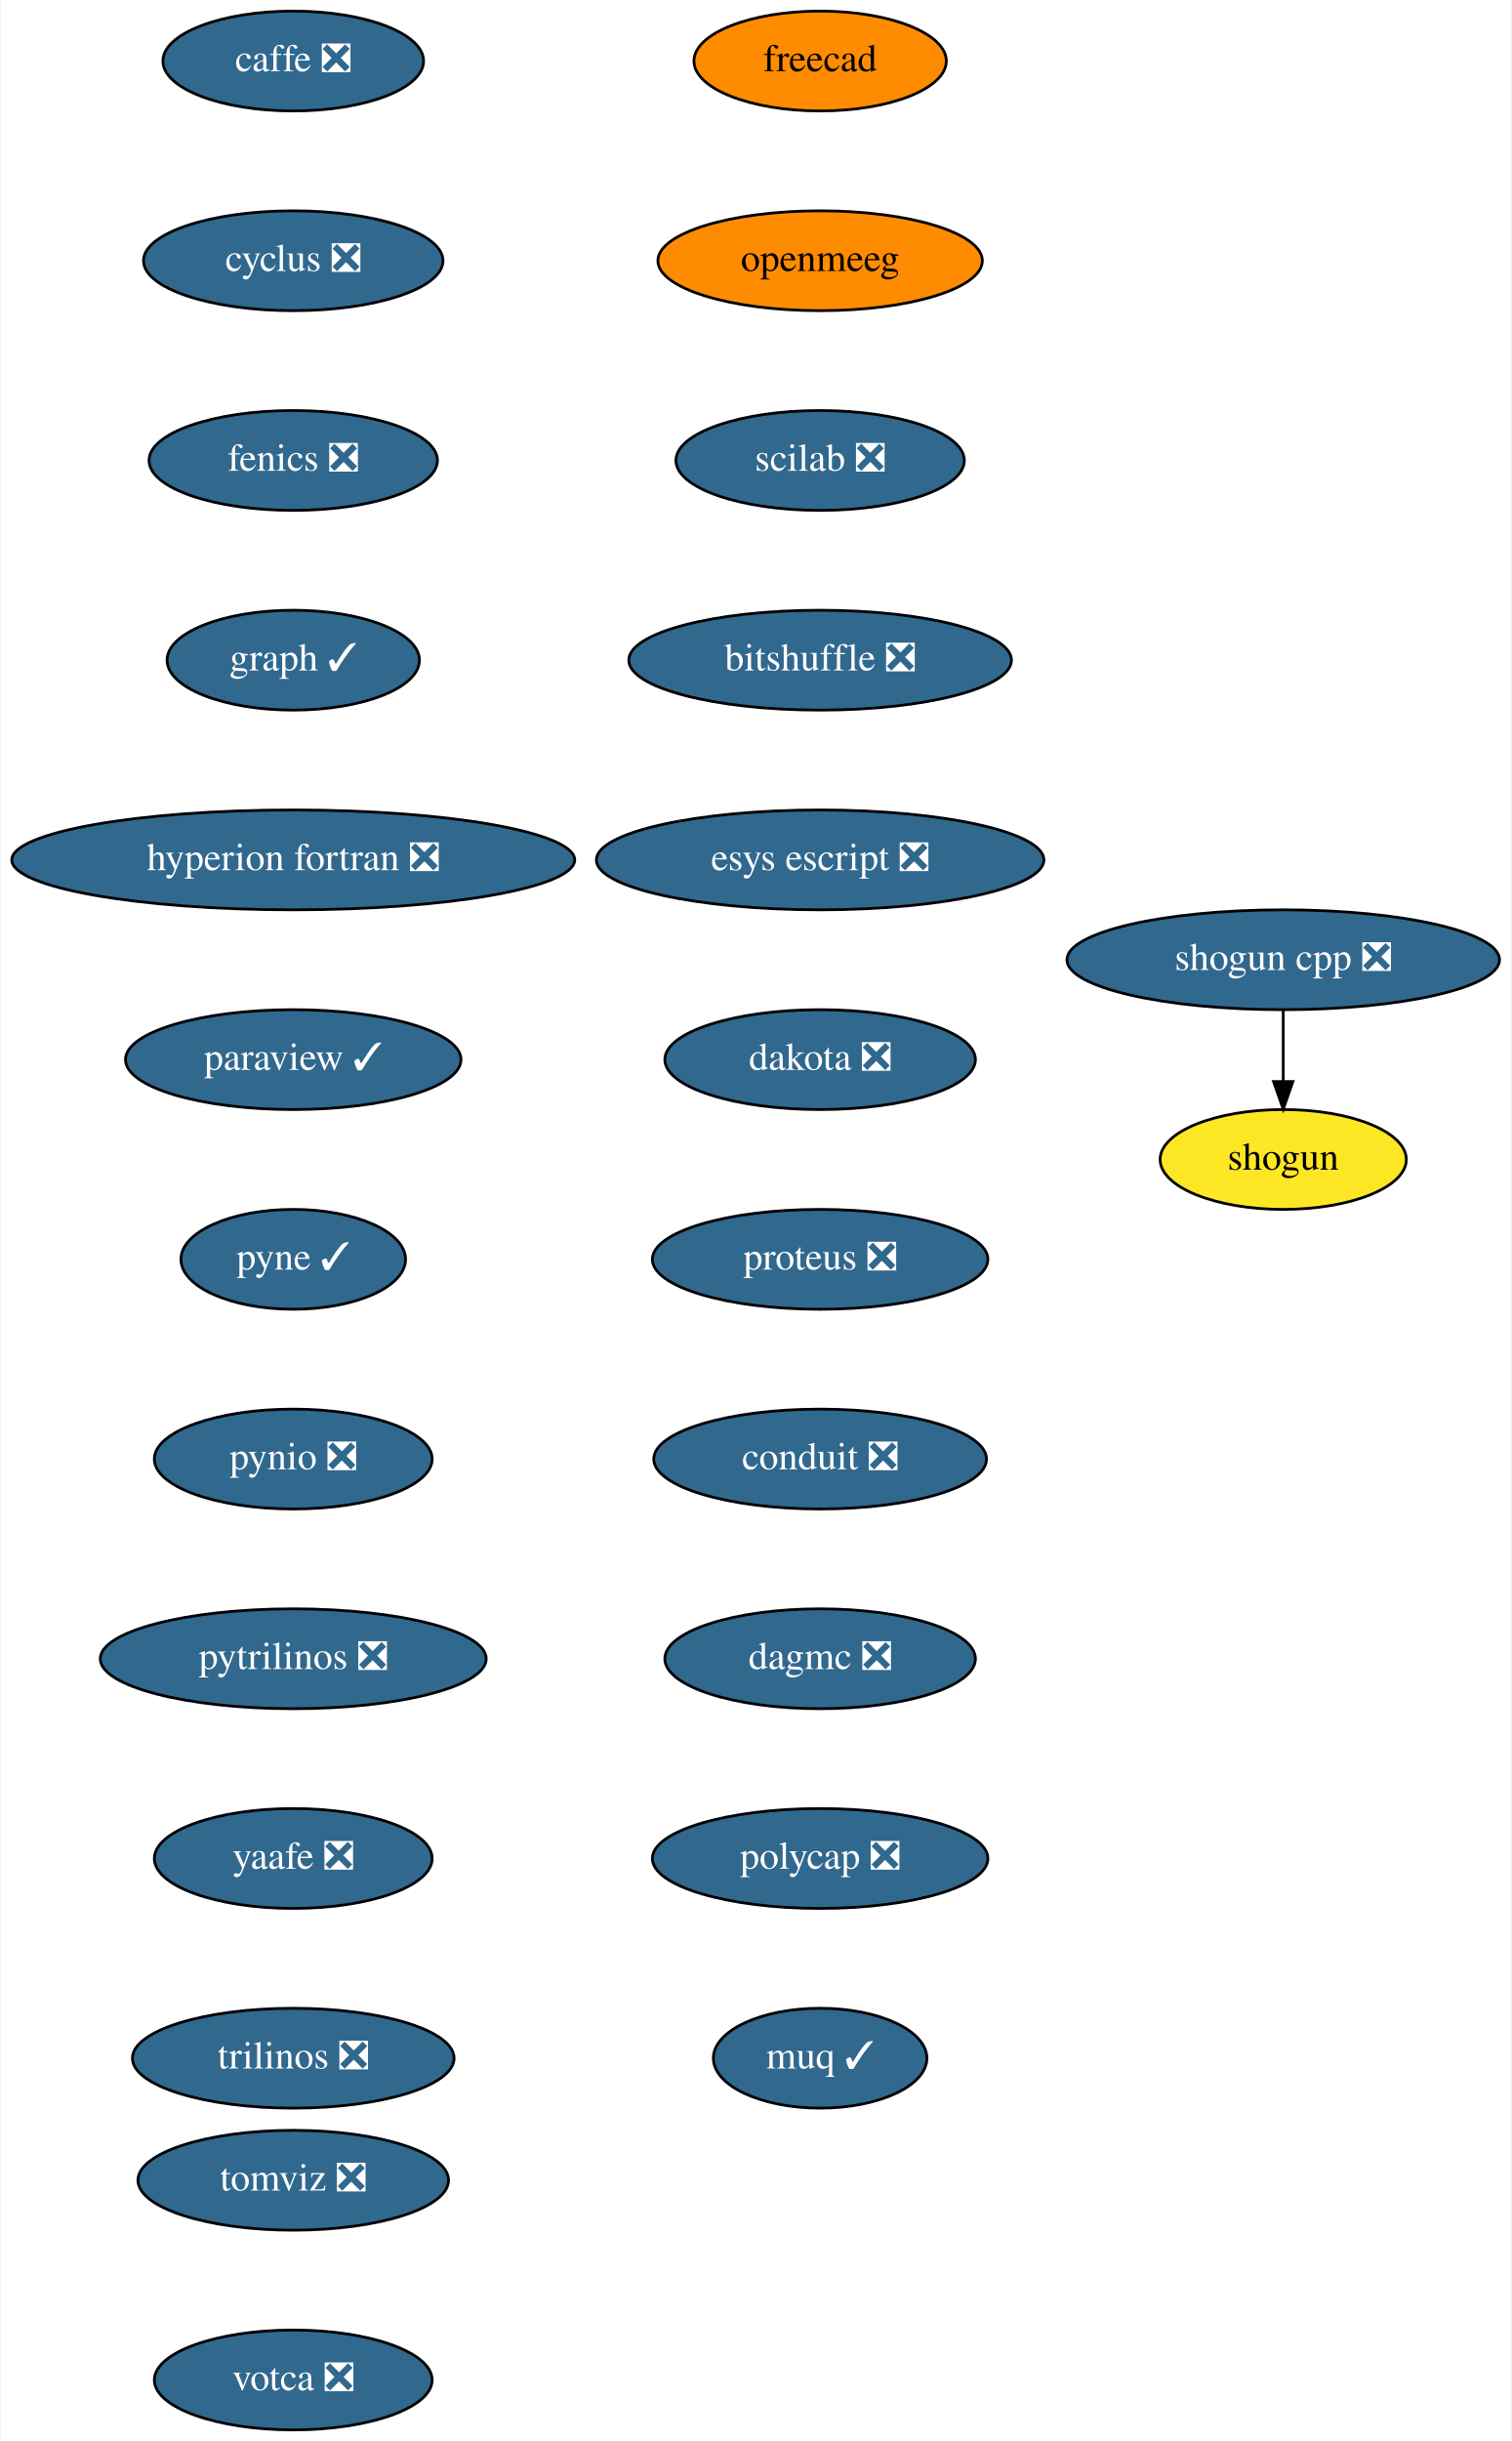
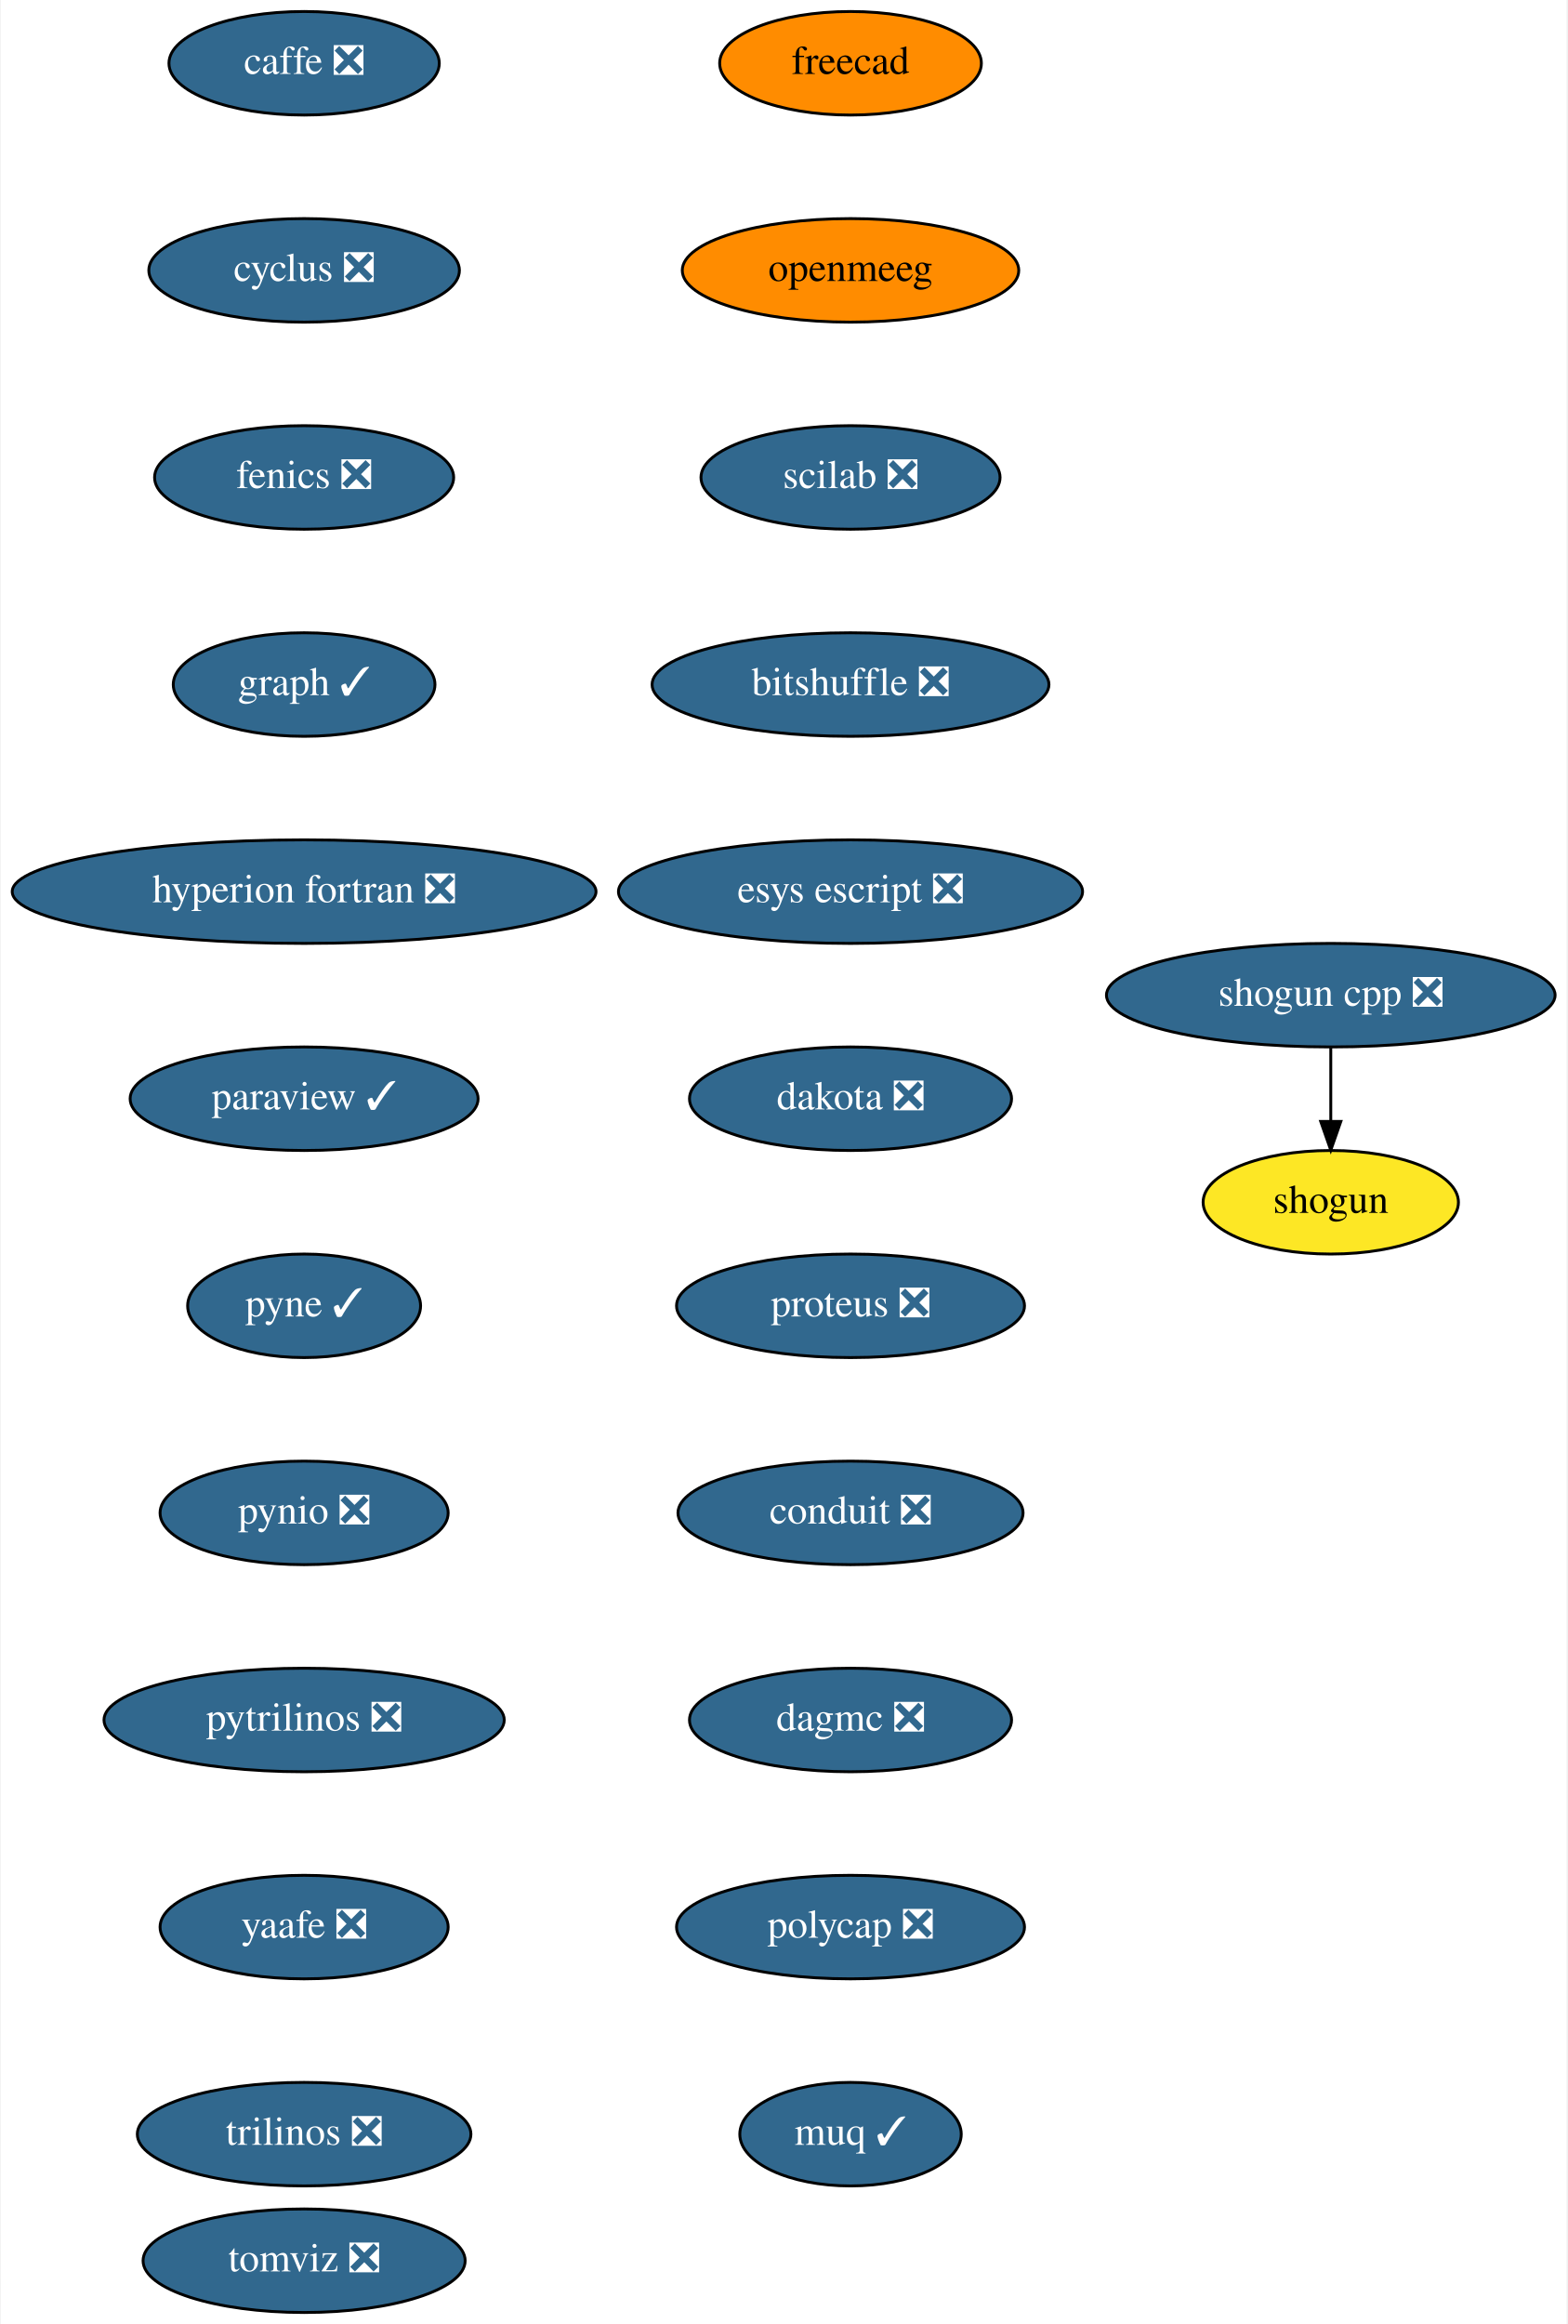
- <svg xmlns="http://www.w3.org/2000/svg" xmlns:xlink="http://www.w3.org/1999/xlink" width="545pt" height="880pt" viewBox="0.00 0.00 544.50 880.00">
-   <g id="graph0" class="graph" transform="scale(1 1) rotate(0) translate(4 876)">
-     <polygon fill="white" stroke="transparent" points="-4,4 -4,-876 540.5,-876 540.5,4 -4,4" />
+ <svg xmlns="http://www.w3.org/2000/svg" xmlns:xlink="http://www.w3.org/1999/xlink" width="545pt" height="808pt" viewBox="0.00 0.00 544.50 808.00">
+   <g id="graph0" class="graph" transform="scale(1 1) rotate(0) translate(4 804)">
+     <polygon fill="white" stroke="transparent" points="-4,4 -4,-804 540.5,-804 540.5,4 -4,4" />
    <g id="node1" class="node">
      <g id="a_node1">
        <a xlink:href="https://github.com/conda-forge/caffe-feedstock/pull/72" xlink:title="caffe ❎">
-           <ellipse fill="#31688e" stroke="black" cx="101.5" cy="-854" rx="47" ry="18" />
-           <text text-anchor="middle" x="101.5" y="-850.3" font-family="Times,serif" font-size="14.00" fill="white">caffe ❎</text>
+           <ellipse fill="#31688e" stroke="black" cx="101.5" cy="-782" rx="47" ry="18" />
+           <text text-anchor="middle" x="101.5" y="-778.3" font-family="Times,serif" font-size="14.00" fill="white">caffe ❎</text>
        </a>
      </g>
    </g>
    <g id="node2" class="node">
      <g id="a_node2">
        <a xlink:href="https://github.com/conda-forge/cyclus-feedstock/pull/63" xlink:title="cyclus ❎">
-           <ellipse fill="#31688e" stroke="black" cx="101.5" cy="-782" rx="54" ry="18" />
-           <text text-anchor="middle" x="101.5" y="-778.3" font-family="Times,serif" font-size="14.00" fill="white">cyclus ❎</text>
+           <ellipse fill="#31688e" stroke="black" cx="101.5" cy="-710" rx="54" ry="18" />
+           <text text-anchor="middle" x="101.5" y="-706.3" font-family="Times,serif" font-size="14.00" fill="white">cyclus ❎</text>
        </a>
      </g>
    </g>
    <g id="node3" class="node">
      <g id="a_node3">
        <a xlink:href="https://github.com/conda-forge/fenics-feedstock/pull/151" xlink:title="fenics ❎">
-           <ellipse fill="#31688e" stroke="black" cx="101.5" cy="-710" rx="52" ry="18" />
-           <text text-anchor="middle" x="101.5" y="-706.3" font-family="Times,serif" font-size="14.00" fill="white">fenics ❎</text>
+           <ellipse fill="#31688e" stroke="black" cx="101.5" cy="-638" rx="52" ry="18" />
+           <text text-anchor="middle" x="101.5" y="-634.3" font-family="Times,serif" font-size="14.00" fill="white">fenics ❎</text>
        </a>
      </g>
    </g>
    <g id="node4" class="node">
      <g id="a_node4">
        <a xlink:href="https://github.com/conda-forge/graph-feedstock/pull/6" xlink:title="graph ✓">
-           <ellipse fill="#31688e" stroke="black" cx="101.5" cy="-638" rx="45.5" ry="18" />
-           <text text-anchor="middle" x="101.5" y="-634.3" font-family="Times,serif" font-size="14.00" fill="white">graph ✓</text>
+           <ellipse fill="#31688e" stroke="black" cx="101.5" cy="-566" rx="45.5" ry="18" />
+           <text text-anchor="middle" x="101.5" y="-562.3" font-family="Times,serif" font-size="14.00" fill="white">graph ✓</text>
        </a>
      </g>
    </g>
    <g id="node5" class="node">
      <g id="a_node5">
        <a xlink:href="https://github.com/conda-forge/hyperion-fortran-feedstock/pull/20" xlink:title="hyperion fortran ❎">
-           <ellipse fill="#31688e" stroke="black" cx="101.5" cy="-566" rx="101.5" ry="18" />
-           <text text-anchor="middle" x="101.5" y="-562.3" font-family="Times,serif" font-size="14.00" fill="white">hyperion fortran ❎</text>
+           <ellipse fill="#31688e" stroke="black" cx="101.5" cy="-494" rx="101.5" ry="18" />
+           <text text-anchor="middle" x="101.5" y="-490.3" font-family="Times,serif" font-size="14.00" fill="white">hyperion fortran ❎</text>
        </a>
      </g>
    </g>
    <g id="node6" class="node">
      <g id="a_node6">
        <a xlink:href="https://github.com/conda-forge/paraview-feedstock/pull/136" xlink:title="paraview ✓">
-           <ellipse fill="#31688e" stroke="black" cx="101.5" cy="-494" rx="60.5" ry="18" />
-           <text text-anchor="middle" x="101.5" y="-490.3" font-family="Times,serif" font-size="14.00" fill="white">paraview ✓</text>
+           <ellipse fill="#31688e" stroke="black" cx="101.5" cy="-422" rx="60.5" ry="18" />
+           <text text-anchor="middle" x="101.5" y="-418.3" font-family="Times,serif" font-size="14.00" fill="white">paraview ✓</text>
        </a>
      </g>
    </g>
    <g id="node7" class="node">
      <g id="a_node7">
        <a xlink:href="https://github.com/conda-forge/pyne-feedstock/pull/71" xlink:title="pyne ✓">
-           <ellipse fill="#31688e" stroke="black" cx="101.5" cy="-422" rx="40.5" ry="18" />
-           <text text-anchor="middle" x="101.5" y="-418.3" font-family="Times,serif" font-size="14.00" fill="white">pyne ✓</text>
+           <ellipse fill="#31688e" stroke="black" cx="101.5" cy="-350" rx="40.5" ry="18" />
+           <text text-anchor="middle" x="101.5" y="-346.3" font-family="Times,serif" font-size="14.00" fill="white">pyne ✓</text>
        </a>
      </g>
    </g>
    <g id="node8" class="node">
      <g id="a_node8">
        <a xlink:href="https://github.com/conda-forge/pynio-feedstock/pull/108" xlink:title="pynio ❎">
-           <ellipse fill="#31688e" stroke="black" cx="101.5" cy="-350" rx="50.09" ry="18" />
-           <text text-anchor="middle" x="101.5" y="-346.3" font-family="Times,serif" font-size="14.00" fill="white">pynio ❎</text>
+           <ellipse fill="#31688e" stroke="black" cx="101.5" cy="-278" rx="50.09" ry="18" />
+           <text text-anchor="middle" x="101.5" y="-274.3" font-family="Times,serif" font-size="14.00" fill="white">pynio ❎</text>
        </a>
      </g>
    </g>
    <g id="node9" class="node">
      <g id="a_node9">
        <a xlink:href="https://github.com/conda-forge/pytrilinos-feedstock/pull/35" xlink:title="pytrilinos ❎">
-           <ellipse fill="#31688e" stroke="black" cx="101.5" cy="-278" rx="69.59" ry="18" />
-           <text text-anchor="middle" x="101.5" y="-274.3" font-family="Times,serif" font-size="14.00" fill="white">pytrilinos ❎</text>
+           <ellipse fill="#31688e" stroke="black" cx="101.5" cy="-206" rx="69.59" ry="18" />
+           <text text-anchor="middle" x="101.5" y="-202.3" font-family="Times,serif" font-size="14.00" fill="white">pytrilinos ❎</text>
        </a>
      </g>
    </g>
    <g id="node10" class="node">
      <g id="a_node10">
        <a xlink:href="https://github.com/conda-forge/yaafe-feedstock/pull/15" xlink:title="yaafe ❎">
-           <ellipse fill="#31688e" stroke="black" cx="101.5" cy="-206" rx="50.09" ry="18" />
-           <text text-anchor="middle" x="101.5" y="-202.3" font-family="Times,serif" font-size="14.00" fill="white">yaafe ❎</text>
+           <ellipse fill="#31688e" stroke="black" cx="101.5" cy="-134" rx="50.09" ry="18" />
+           <text text-anchor="middle" x="101.5" y="-130.3" font-family="Times,serif" font-size="14.00" fill="white">yaafe ❎</text>
        </a>
      </g>
    </g>
    <g id="node13" class="node">
      <g id="a_node13">
        <a xlink:href="https://github.com/conda-forge/trilinos-feedstock/pull/34" xlink:title="trilinos ❎">
-           <ellipse fill="#31688e" stroke="black" cx="101.5" cy="-134" rx="58" ry="18" />
-           <text text-anchor="middle" x="101.5" y="-130.3" font-family="Times,serif" font-size="14.00" fill="white">trilinos ❎</text>
+           <ellipse fill="#31688e" stroke="black" cx="101.5" cy="-62" rx="58" ry="18" />
+           <text text-anchor="middle" x="101.5" y="-58.3" font-family="Times,serif" font-size="14.00" fill="white">trilinos ❎</text>
        </a>
      </g>
    </g>
    <g id="node11" class="node">
      <g id="a_node11">
        <a xlink:href="https://github.com/conda-forge/shogun-feedstock" xlink:title="shogun">
-           <ellipse fill="#fde725" stroke="black" cx="458.5" cy="-458" rx="44.39" ry="18" />
-           <text text-anchor="middle" x="458.5" y="-454.3" font-family="Times,serif" font-size="14.00">shogun</text>
+           <ellipse fill="#fde725" stroke="black" cx="458.5" cy="-386" rx="44.39" ry="18" />
+           <text text-anchor="middle" x="458.5" y="-382.3" font-family="Times,serif" font-size="14.00">shogun</text>
        </a>
      </g>
    </g>
    <g id="node12" class="node">
      <g id="a_node12">
        <a xlink:href="https://github.com/conda-forge/shogun-cpp-feedstock/pull/47" xlink:title="shogun cpp ❎">
-           <ellipse fill="#31688e" stroke="black" cx="458.5" cy="-530" rx="78" ry="18" />
-           <text text-anchor="middle" x="458.5" y="-526.3" font-family="Times,serif" font-size="14.00" fill="white">shogun cpp ❎</text>
+           <ellipse fill="#31688e" stroke="black" cx="458.5" cy="-458" rx="78" ry="18" />
+           <text text-anchor="middle" x="458.5" y="-454.3" font-family="Times,serif" font-size="14.00" fill="white">shogun cpp ❎</text>
        </a>
      </g>
    </g>
    <g id="edge10" class="edge">
-       <path fill="none" stroke="black" d="M458.5,-511.7C458.5,-503.98 458.5,-494.71 458.5,-486.11" />
-       <polygon fill="black" stroke="black" points="462,-486.1 458.5,-476.1 455,-486.1 462,-486.1" />
+       <path fill="none" stroke="black" d="M458.5,-439.7C458.5,-431.98 458.5,-422.71 458.5,-414.11" />
+       <polygon fill="black" stroke="black" points="462,-414.1 458.5,-404.1 455,-414.1 462,-414.1" />
    </g>
    <g id="node14" class="node">
      <g id="a_node14">
        <a xlink:href="https://github.com/conda-forge/freecad-feedstock" xlink:title="freecad">
-           <ellipse fill="#ff8c00" stroke="black" cx="291.5" cy="-854" rx="45.5" ry="18" />
-           <text text-anchor="middle" x="291.5" y="-850.3" font-family="Times,serif" font-size="14.00">freecad</text>
+           <ellipse fill="#ff8c00" stroke="black" cx="291.5" cy="-782" rx="45.5" ry="18" />
+           <text text-anchor="middle" x="291.5" y="-778.3" font-family="Times,serif" font-size="14.00">freecad</text>
        </a>
      </g>
    </g>
    <g id="node15" class="node">
      <g id="a_node15">
        <a xlink:href="https://github.com/conda-forge/openmeeg-feedstock" xlink:title="openmeeg">
-           <ellipse fill="#ff8c00" stroke="black" cx="291.5" cy="-782" rx="58.5" ry="18" />
-           <text text-anchor="middle" x="291.5" y="-778.3" font-family="Times,serif" font-size="14.00">openmeeg</text>
+           <ellipse fill="#ff8c00" stroke="black" cx="291.5" cy="-710" rx="58.5" ry="18" />
+           <text text-anchor="middle" x="291.5" y="-706.3" font-family="Times,serif" font-size="14.00">openmeeg</text>
        </a>
      </g>
    </g>
    <g id="node16" class="node">
      <g id="a_node16">
        <a xlink:href="https://github.com/conda-forge/scilab-feedstock/pull/25" xlink:title="scilab ❎">
-           <ellipse fill="#31688e" stroke="black" cx="291.5" cy="-710" rx="52" ry="18" />
-           <text text-anchor="middle" x="291.5" y="-706.3" font-family="Times,serif" font-size="14.00" fill="white">scilab ❎</text>
+           <ellipse fill="#31688e" stroke="black" cx="291.5" cy="-638" rx="52" ry="18" />
+           <text text-anchor="middle" x="291.5" y="-634.3" font-family="Times,serif" font-size="14.00" fill="white">scilab ❎</text>
        </a>
      </g>
    </g>
    <g id="node17" class="node">
      <g id="a_node17">
        <a xlink:href="https://github.com/conda-forge/bitshuffle-feedstock/pull/21" xlink:title="bitshuffle ❎">
-           <ellipse fill="#31688e" stroke="black" cx="291.5" cy="-638" rx="69" ry="18" />
-           <text text-anchor="middle" x="291.5" y="-634.3" font-family="Times,serif" font-size="14.00" fill="white">bitshuffle ❎</text>
+           <ellipse fill="#31688e" stroke="black" cx="291.5" cy="-566" rx="69" ry="18" />
+           <text text-anchor="middle" x="291.5" y="-562.3" font-family="Times,serif" font-size="14.00" fill="white">bitshuffle ❎</text>
        </a>
      </g>
    </g>
    <g id="node18" class="node">
      <g id="a_node18">
        <a xlink:href="https://github.com/conda-forge/esys-escript-feedstock/pull/45" xlink:title="esys escript ❎">
-           <ellipse fill="#31688e" stroke="black" cx="291.5" cy="-566" rx="80.69" ry="18" />
-           <text text-anchor="middle" x="291.5" y="-562.3" font-family="Times,serif" font-size="14.00" fill="white">esys escript ❎</text>
+           <ellipse fill="#31688e" stroke="black" cx="291.5" cy="-494" rx="80.69" ry="18" />
+           <text text-anchor="middle" x="291.5" y="-490.3" font-family="Times,serif" font-size="14.00" fill="white">esys escript ❎</text>
        </a>
      </g>
    </g>
    <g id="node19" class="node">
      <g id="a_node19">
        <a xlink:href="https://github.com/conda-forge/dakota-feedstock/pull/28" xlink:title="dakota ❎">
-           <ellipse fill="#31688e" stroke="black" cx="291.5" cy="-494" rx="56" ry="18" />
-           <text text-anchor="middle" x="291.5" y="-490.3" font-family="Times,serif" font-size="14.00" fill="white">dakota ❎</text>
+           <ellipse fill="#31688e" stroke="black" cx="291.5" cy="-422" rx="56" ry="18" />
+           <text text-anchor="middle" x="291.5" y="-418.3" font-family="Times,serif" font-size="14.00" fill="white">dakota ❎</text>
        </a>
      </g>
    </g>
    <g id="node20" class="node">
      <g id="a_node20">
        <a xlink:href="https://github.com/conda-forge/proteus-feedstock/pull/39" xlink:title="proteus ❎">
-           <ellipse fill="#31688e" stroke="black" cx="291.5" cy="-422" rx="60.5" ry="18" />
-           <text text-anchor="middle" x="291.5" y="-418.3" font-family="Times,serif" font-size="14.00" fill="white">proteus ❎</text>
+           <ellipse fill="#31688e" stroke="black" cx="291.5" cy="-350" rx="60.5" ry="18" />
+           <text text-anchor="middle" x="291.5" y="-346.3" font-family="Times,serif" font-size="14.00" fill="white">proteus ❎</text>
        </a>
      </g>
    </g>
    <g id="node21" class="node">
      <g id="a_node21">
        <a xlink:href="https://github.com/conda-forge/conduit-feedstock/pull/14" xlink:title="conduit ❎">
-           <ellipse fill="#31688e" stroke="black" cx="291.5" cy="-350" rx="60" ry="18" />
-           <text text-anchor="middle" x="291.5" y="-346.3" font-family="Times,serif" font-size="14.00" fill="white">conduit ❎</text>
+           <ellipse fill="#31688e" stroke="black" cx="291.5" cy="-278" rx="60" ry="18" />
+           <text text-anchor="middle" x="291.5" y="-274.3" font-family="Times,serif" font-size="14.00" fill="white">conduit ❎</text>
        </a>
      </g>
    </g>
    <g id="node22" class="node">
      <g id="a_node22">
        <a xlink:href="https://github.com/conda-forge/dagmc-feedstock/pull/5" xlink:title="dagmc ❎">
-           <ellipse fill="#31688e" stroke="black" cx="291.5" cy="-278" rx="56" ry="18" />
-           <text text-anchor="middle" x="291.5" y="-274.3" font-family="Times,serif" font-size="14.00" fill="white">dagmc ❎</text>
+           <ellipse fill="#31688e" stroke="black" cx="291.5" cy="-206" rx="56" ry="18" />
+           <text text-anchor="middle" x="291.5" y="-202.3" font-family="Times,serif" font-size="14.00" fill="white">dagmc ❎</text>
        </a>
      </g>
    </g>
    <g id="node23" class="node">
      <g id="a_node23">
        <a xlink:href="https://github.com/conda-forge/polycap-feedstock/pull/10" xlink:title="polycap ❎">
-           <ellipse fill="#31688e" stroke="black" cx="291.5" cy="-206" rx="60.5" ry="18" />
-           <text text-anchor="middle" x="291.5" y="-202.3" font-family="Times,serif" font-size="14.00" fill="white">polycap ❎</text>
+           <ellipse fill="#31688e" stroke="black" cx="291.5" cy="-134" rx="60.5" ry="18" />
+           <text text-anchor="middle" x="291.5" y="-130.3" font-family="Times,serif" font-size="14.00" fill="white">polycap ❎</text>
        </a>
      </g>
    </g>
    <g id="node24" class="node">
      <g id="a_node24">
        <a xlink:href="https://github.com/conda-forge/muq-feedstock/pull/18" xlink:title="muq ✓">
-           <ellipse fill="#31688e" stroke="black" cx="291.5" cy="-134" rx="38.5" ry="18" />
-           <text text-anchor="middle" x="291.5" y="-130.3" font-family="Times,serif" font-size="14.00" fill="white">muq ✓</text>
+           <ellipse fill="#31688e" stroke="black" cx="291.5" cy="-62" rx="38.5" ry="18" />
+           <text text-anchor="middle" x="291.5" y="-58.3" font-family="Times,serif" font-size="14.00" fill="white">muq ✓</text>
        </a>
      </g>
    </g>
    <g id="node25" class="node">
      <g id="a_node25">
        <a xlink:href="https://github.com/conda-forge/tomviz-feedstock/pull/16" xlink:title="tomviz ❎">
-           <ellipse fill="#31688e" stroke="black" cx="101.5" cy="-90" rx="56" ry="18" />
-           <text text-anchor="middle" x="101.5" y="-86.3" font-family="Times,serif" font-size="14.00" fill="white">tomviz ❎</text>
-         </a>
-       </g>
-     </g>
-     <g id="node26" class="node">
-       <g id="a_node26">
-         <a xlink:href="https://github.com/conda-forge/votca-feedstock/pull/3" xlink:title="votca ❎">
-           <ellipse fill="#31688e" stroke="black" cx="101.5" cy="-18" rx="50.09" ry="18" />
-           <text text-anchor="middle" x="101.5" y="-14.3" font-family="Times,serif" font-size="14.00" fill="white">votca ❎</text>
+           <ellipse fill="#31688e" stroke="black" cx="101.5" cy="-18" rx="56" ry="18" />
+           <text text-anchor="middle" x="101.5" y="-14.3" font-family="Times,serif" font-size="14.00" fill="white">tomviz ❎</text>
        </a>
      </g>
    </g>
  </g>
</svg>
